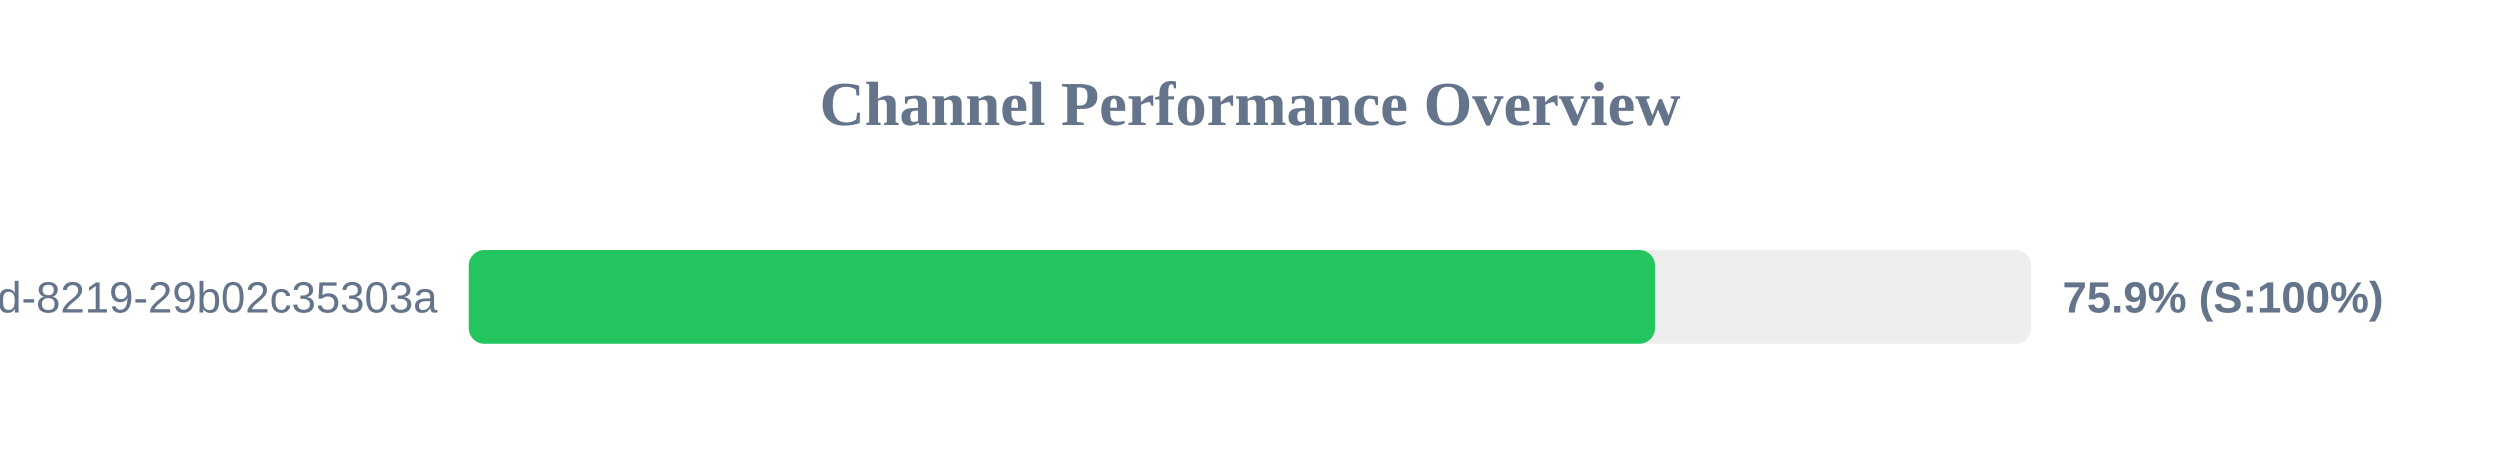
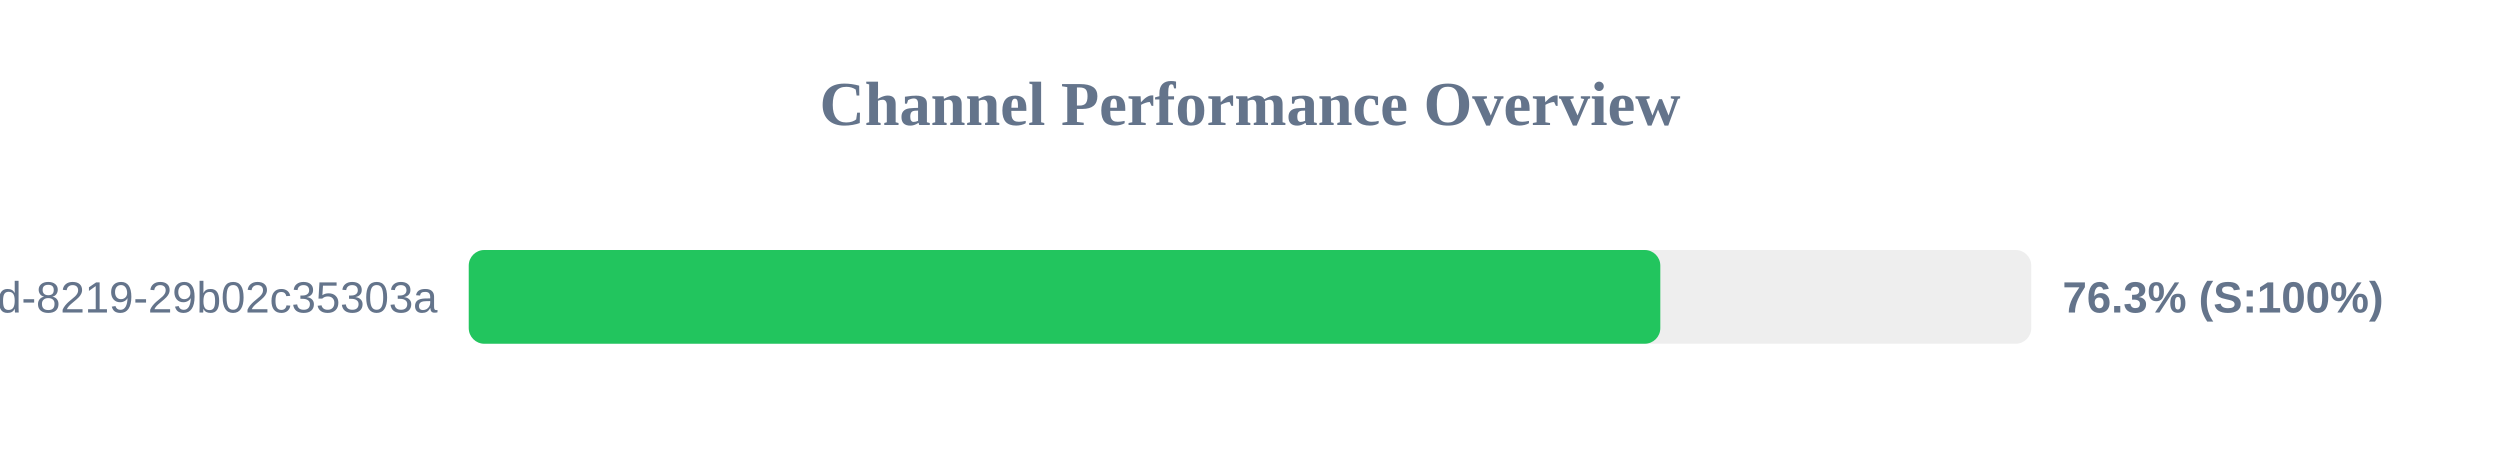
<svg xmlns="http://www.w3.org/2000/svg" width="800" height="150" version="1.1">
  <style>
        .row { font: 14px Arial; fill: #64748b; }
        .score { font: bold 14px Arial; fill: #64748b; }
    </style>
  <text x="400" y="40" text-anchor="middle" font-size="20px" font-weight="bold" fill="#64748b">Channel Performance Overview</text>
  <rect x="150" y="80" width="500" height="30" fill="#eee" rx="5" />
-   <rect x="150" y="80" width="379.6" height="30" fill="#22c55e" rx="5" />
+   <rect x="150" y="80" width="381.3" height="30" fill="#22c55e" rx="5" />
  <text x="140" y="100" text-anchor="end" class="row">?uuid=5eaa121d-4362-444d-8219-29b02c35303a</text>
-   <text x="660" y="100" text-anchor="start" class="score">75.9% (S:100%)</text>
+   <text x="660" y="100" text-anchor="start" class="score">76.3% (S:100%)</text>
</svg>
